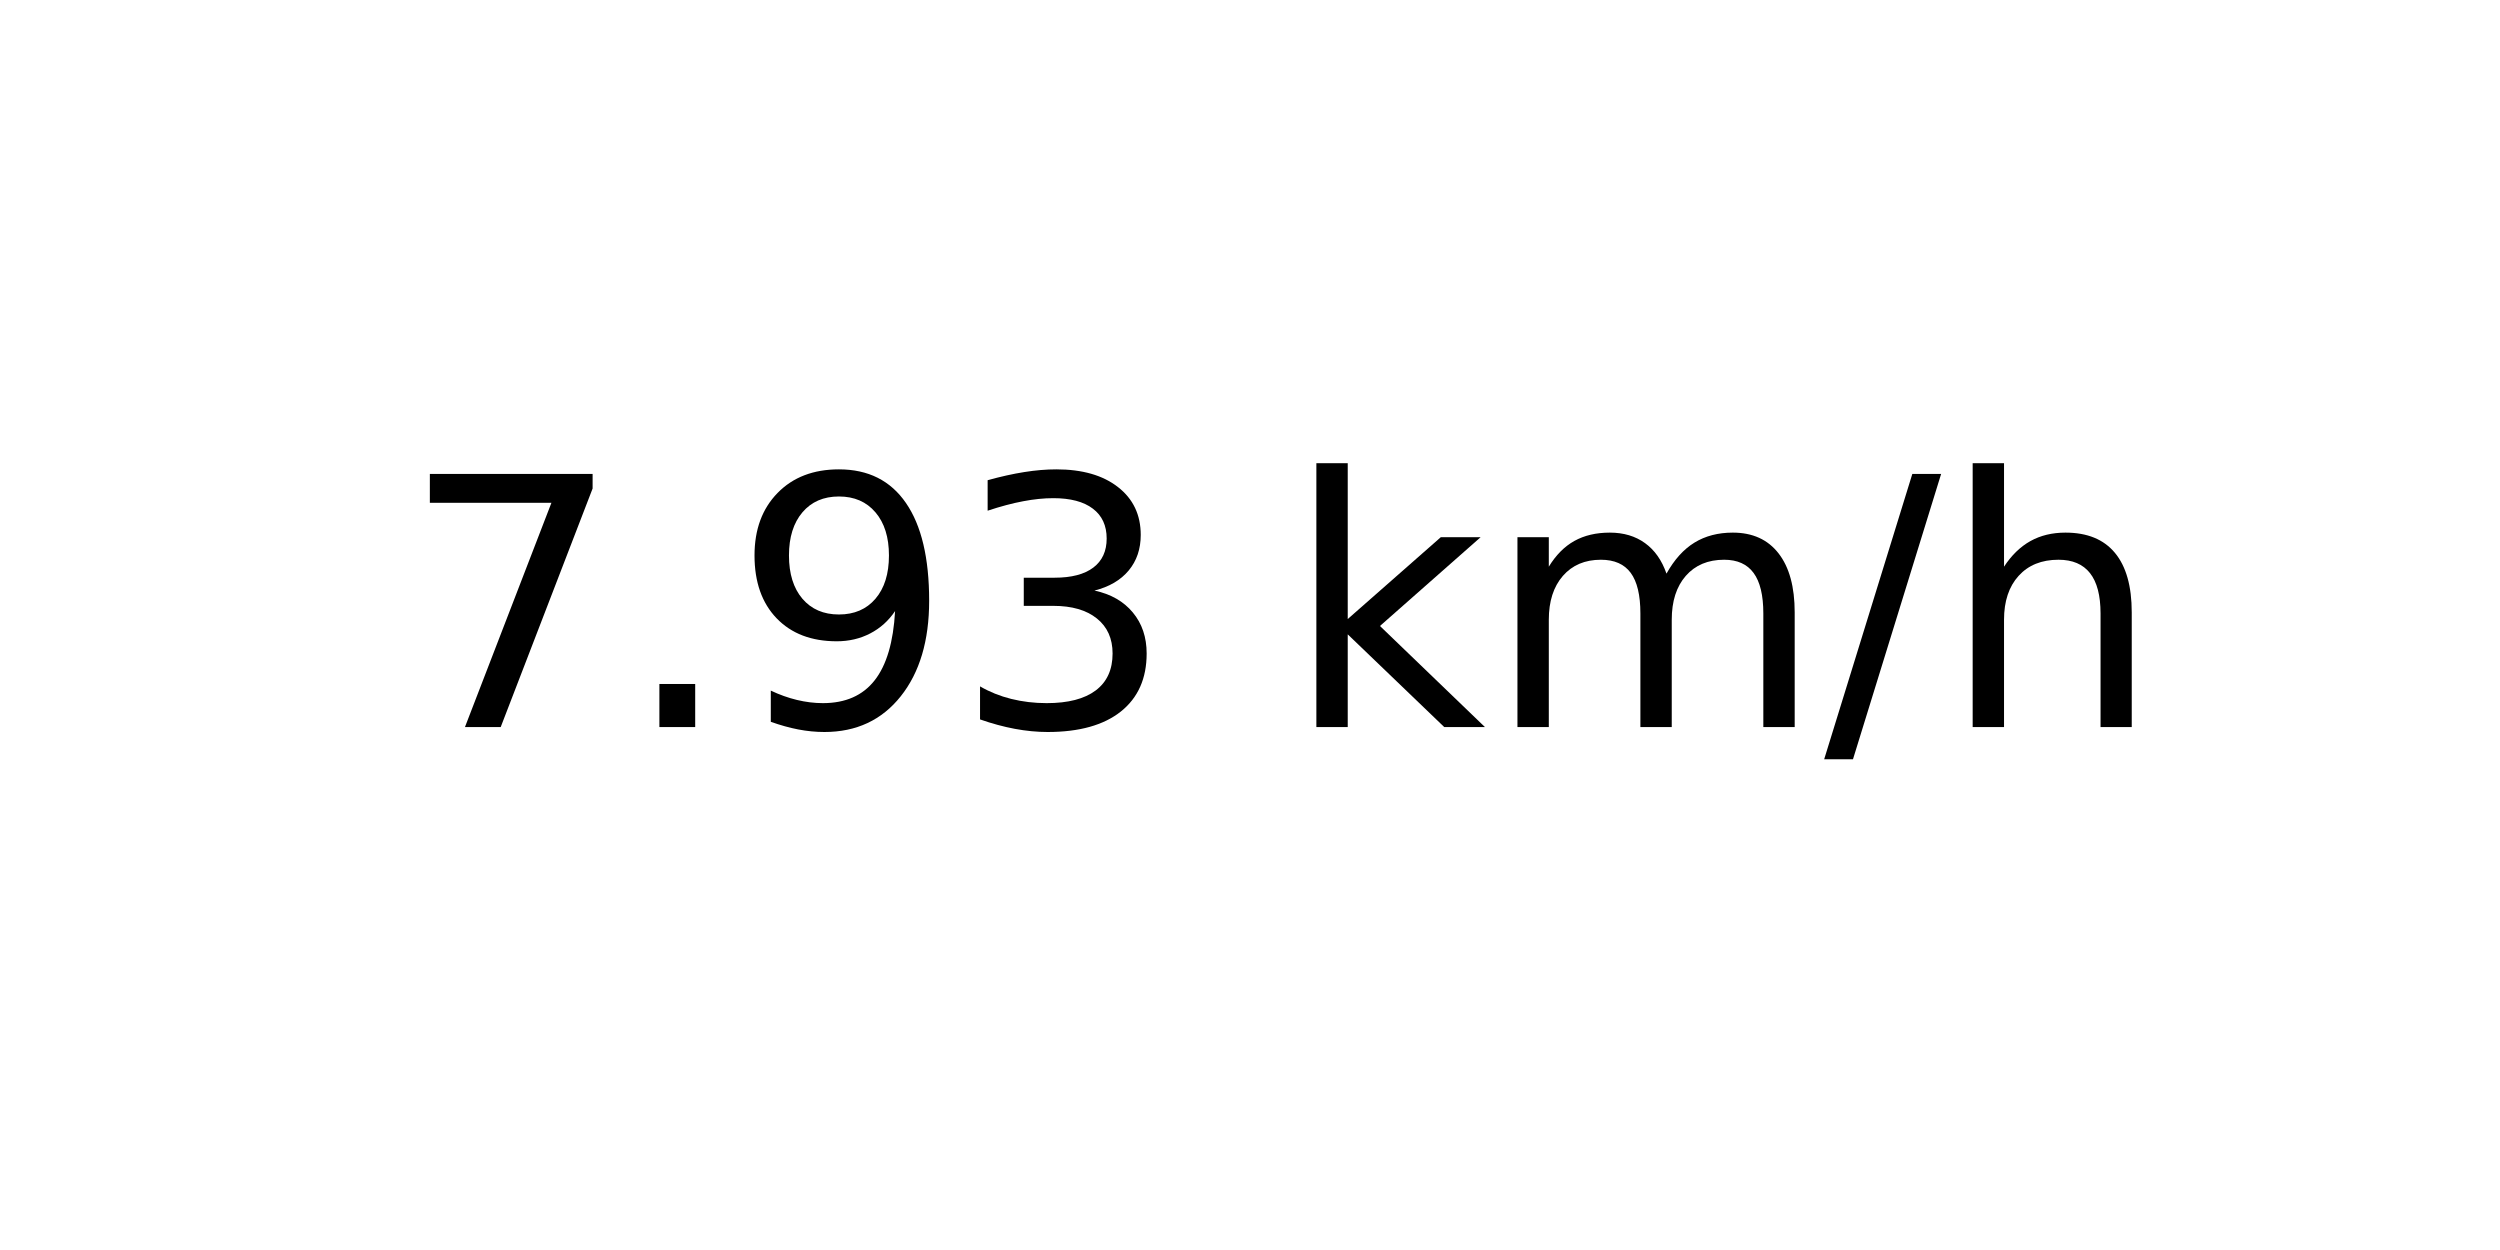
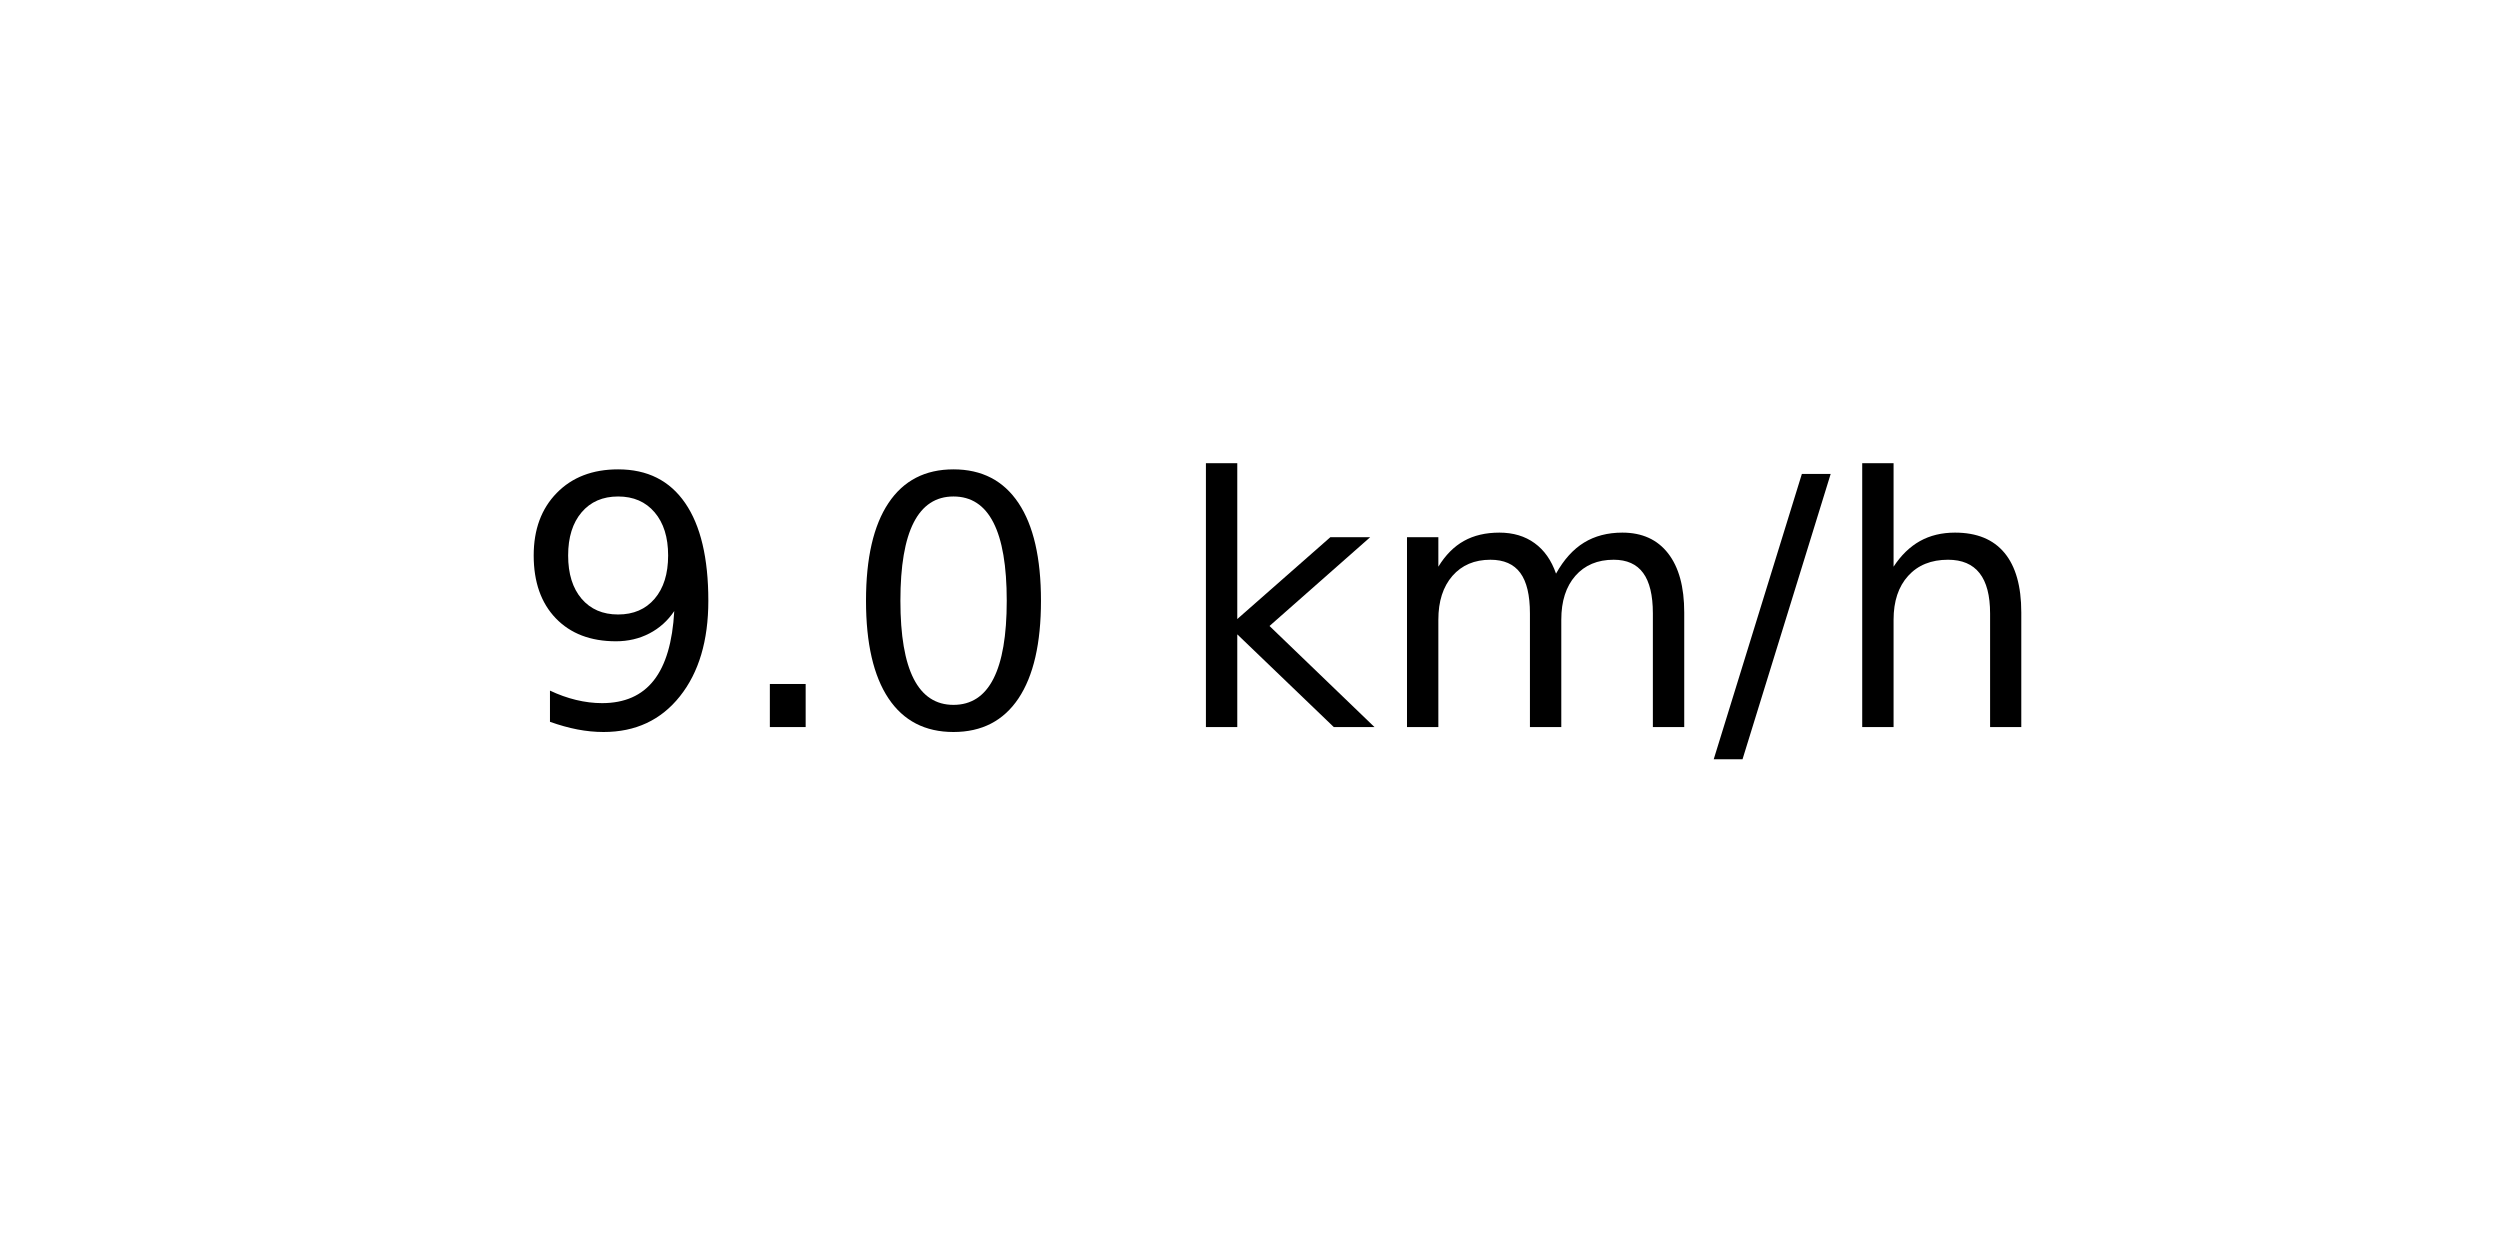
<svg xmlns="http://www.w3.org/2000/svg" xmlns:xlink="http://www.w3.org/1999/xlink" width="72pt" height="36pt" viewBox="0 0 72 36" version="1.1">
  <defs>
    <style type="text/css">*{stroke-linejoin: round; stroke-linecap: butt}</style>
  </defs>
  <g id="figure_1">
    <g id="axes_1">
      <g id="text_1">
-         <g transform="translate(11.55937 20.93937) scale(0.1 -0.1)">
+         <g transform="translate(14.74062 20.93937) scale(0.1 -0.1)">
          <defs>
-             <path id="DejaVuSans-37" d="M 525 4666  L 3525 4666  L 3525 4397  L 1831 0  L 1172 0  L 2766 4134  L 525 4134  L 525 4666  z " transform="scale(0.015625)" />
+             <path id="DejaVuSans-39" d="M 703 97  L 703 672  Q 941 559 1184 500  Q 1428 441 1663 441  Q 2288 441 2617 861  Q 2947 1281 2994 2138  Q 2813 1869 2534 1725  Q 2256 1581 1919 1581  Q 1219 1581 811 2004  Q 403 2428 403 3163  Q 403 3881 828 4315  Q 1253 4750 1959 4750  Q 2769 4750 3195 4129  Q 3622 3509 3622 2328  Q 3622 1225 3098 567  Q 2575 -91 1691 -91  Q 1453 -91 1209 -44  Q 966 3 703 97  z M 1959 2075  Q 2384 2075 2632 2365  Q 2881 2656 2881 3163  Q 2881 3666 2632 3958  Q 2384 4250 1959 4250  Q 1534 4250 1286 3958  Q 1038 3666 1038 3163  Q 1038 2656 1286 2365  Q 1534 2075 1959 2075  z " transform="scale(0.015625)" />
            <path id="DejaVuSans-2e" d="M 684 794  L 1344 794  L 1344 0  L 684 0  L 684 794  z " transform="scale(0.015625)" />
-             <path id="DejaVuSans-39" d="M 703 97  L 703 672  Q 941 559 1184 500  Q 1428 441 1663 441  Q 2288 441 2617 861  Q 2947 1281 2994 2138  Q 2813 1869 2534 1725  Q 2256 1581 1919 1581  Q 1219 1581 811 2004  Q 403 2428 403 3163  Q 403 3881 828 4315  Q 1253 4750 1959 4750  Q 2769 4750 3195 4129  Q 3622 3509 3622 2328  Q 3622 1225 3098 567  Q 2575 -91 1691 -91  Q 1453 -91 1209 -44  Q 966 3 703 97  z M 1959 2075  Q 2384 2075 2632 2365  Q 2881 2656 2881 3163  Q 2881 3666 2632 3958  Q 2384 4250 1959 4250  Q 1534 4250 1286 3958  Q 1038 3666 1038 3163  Q 1038 2656 1286 2365  Q 1534 2075 1959 2075  z " transform="scale(0.015625)" />
-             <path id="DejaVuSans-33" d="M 2597 2516  Q 3050 2419 3304 2112  Q 3559 1806 3559 1356  Q 3559 666 3084 287  Q 2609 -91 1734 -91  Q 1441 -91 1130 -33  Q 819 25 488 141  L 488 750  Q 750 597 1062 519  Q 1375 441 1716 441  Q 2309 441 2620 675  Q 2931 909 2931 1356  Q 2931 1769 2642 2001  Q 2353 2234 1838 2234  L 1294 2234  L 1294 2753  L 1863 2753  Q 2328 2753 2575 2939  Q 2822 3125 2822 3475  Q 2822 3834 2567 4026  Q 2313 4219 1838 4219  Q 1578 4219 1281 4162  Q 984 4106 628 3988  L 628 4550  Q 988 4650 1302 4700  Q 1616 4750 1894 4750  Q 2613 4750 3031 4423  Q 3450 4097 3450 3541  Q 3450 3153 3228 2886  Q 3006 2619 2597 2516  z " transform="scale(0.015625)" />
+             <path id="DejaVuSans-30" d="M 2034 4250  Q 1547 4250 1301 3770  Q 1056 3291 1056 2328  Q 1056 1369 1301 889  Q 1547 409 2034 409  Q 2525 409 2770 889  Q 3016 1369 3016 2328  Q 3016 3291 2770 3770  Q 2525 4250 2034 4250  z M 2034 4750  Q 2819 4750 3233 4129  Q 3647 3509 3647 2328  Q 3647 1150 3233 529  Q 2819 -91 2034 -91  Q 1250 -91 836 529  Q 422 1150 422 2328  Q 422 3509 836 4129  Q 1250 4750 2034 4750  z " transform="scale(0.015625)" />
            <path id="DejaVuSans-20" transform="scale(0.015625)" />
            <path id="DejaVuSans-6b" d="M 581 4863  L 1159 4863  L 1159 1991  L 2875 3500  L 3609 3500  L 1753 1863  L 3688 0  L 2938 0  L 1159 1709  L 1159 0  L 581 0  L 581 4863  z " transform="scale(0.015625)" />
            <path id="DejaVuSans-6d" d="M 3328 2828  Q 3544 3216 3844 3400  Q 4144 3584 4550 3584  Q 5097 3584 5394 3201  Q 5691 2819 5691 2113  L 5691 0  L 5113 0  L 5113 2094  Q 5113 2597 4934 2840  Q 4756 3084 4391 3084  Q 3944 3084 3684 2787  Q 3425 2491 3425 1978  L 3425 0  L 2847 0  L 2847 2094  Q 2847 2600 2669 2842  Q 2491 3084 2119 3084  Q 1678 3084 1418 2786  Q 1159 2488 1159 1978  L 1159 0  L 581 0  L 581 3500  L 1159 3500  L 1159 2956  Q 1356 3278 1631 3431  Q 1906 3584 2284 3584  Q 2666 3584 2933 3390  Q 3200 3197 3328 2828  z " transform="scale(0.015625)" />
            <path id="DejaVuSans-2f" d="M 1625 4666  L 2156 4666  L 531 -594  L 0 -594  L 1625 4666  z " transform="scale(0.015625)" />
            <path id="DejaVuSans-68" d="M 3513 2113  L 3513 0  L 2938 0  L 2938 2094  Q 2938 2591 2744 2837  Q 2550 3084 2163 3084  Q 1697 3084 1428 2787  Q 1159 2491 1159 1978  L 1159 0  L 581 0  L 581 4863  L 1159 4863  L 1159 2956  Q 1366 3272 1645 3428  Q 1925 3584 2291 3584  Q 2894 3584 3203 3211  Q 3513 2838 3513 2113  z " transform="scale(0.015625)" />
          </defs>
-           <use xlink:href="#DejaVuSans-37" />
+           <use xlink:href="#DejaVuSans-39" />
          <use xlink:href="#DejaVuSans-2e" x="63.623" />
-           <use xlink:href="#DejaVuSans-39" x="95.41" />
-           <use xlink:href="#DejaVuSans-33" x="159.033" />
-           <use xlink:href="#DejaVuSans-20" x="222.656" />
-           <use xlink:href="#DejaVuSans-6b" x="254.443" />
-           <use xlink:href="#DejaVuSans-6d" x="312.354" />
-           <use xlink:href="#DejaVuSans-2f" x="409.766" />
-           <use xlink:href="#DejaVuSans-68" x="443.457" />
+           <use xlink:href="#DejaVuSans-30" x="95.41" />
+           <use xlink:href="#DejaVuSans-20" x="159.033" />
+           <use xlink:href="#DejaVuSans-6b" x="190.82" />
+           <use xlink:href="#DejaVuSans-6d" x="248.73" />
+           <use xlink:href="#DejaVuSans-2f" x="346.143" />
+           <use xlink:href="#DejaVuSans-68" x="379.834" />
        </g>
      </g>
    </g>
  </g>
</svg>
